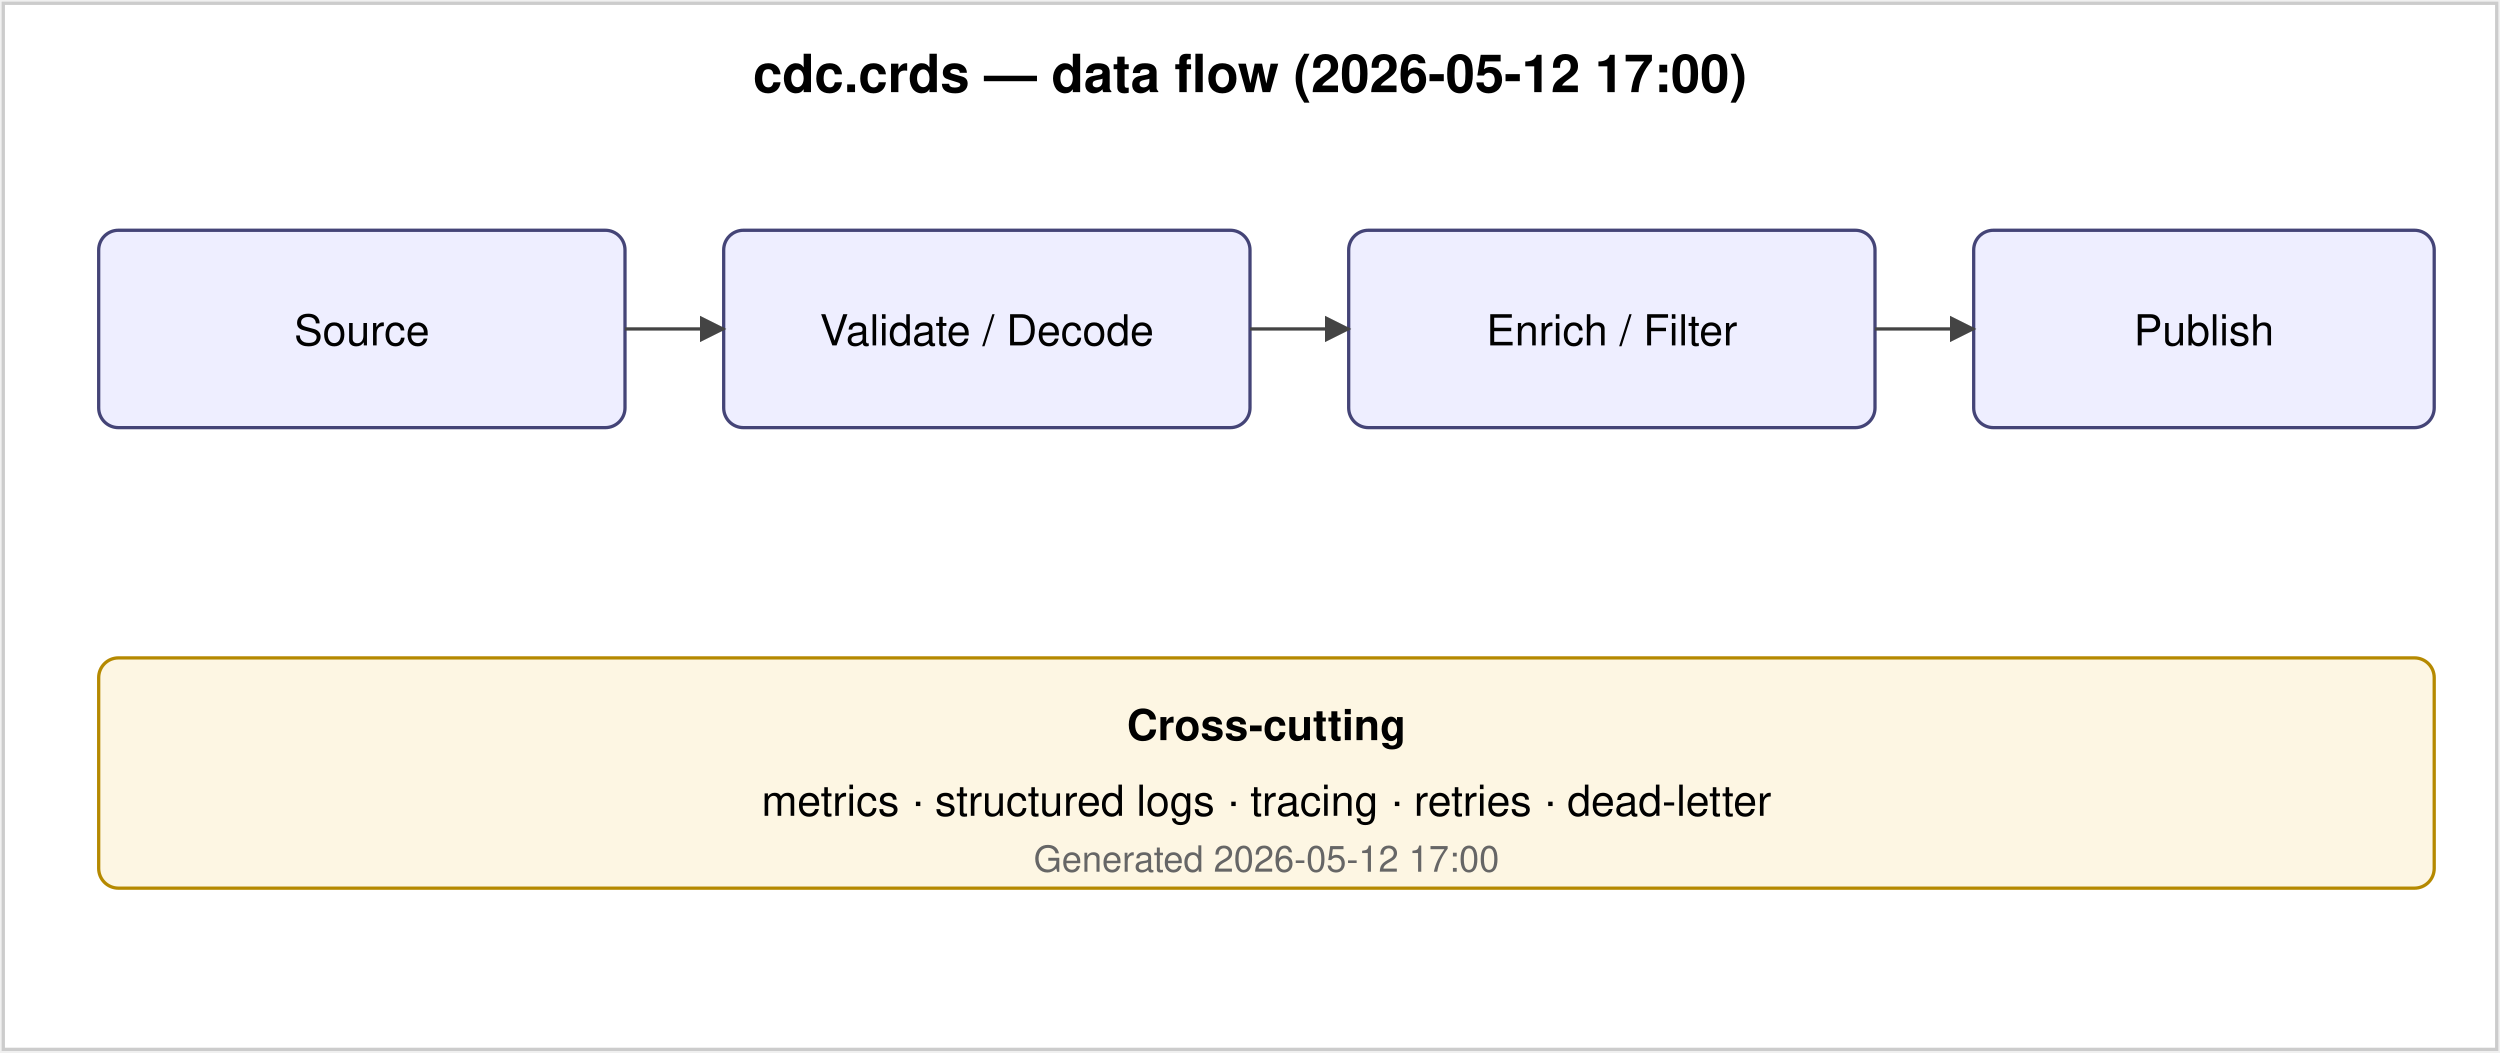
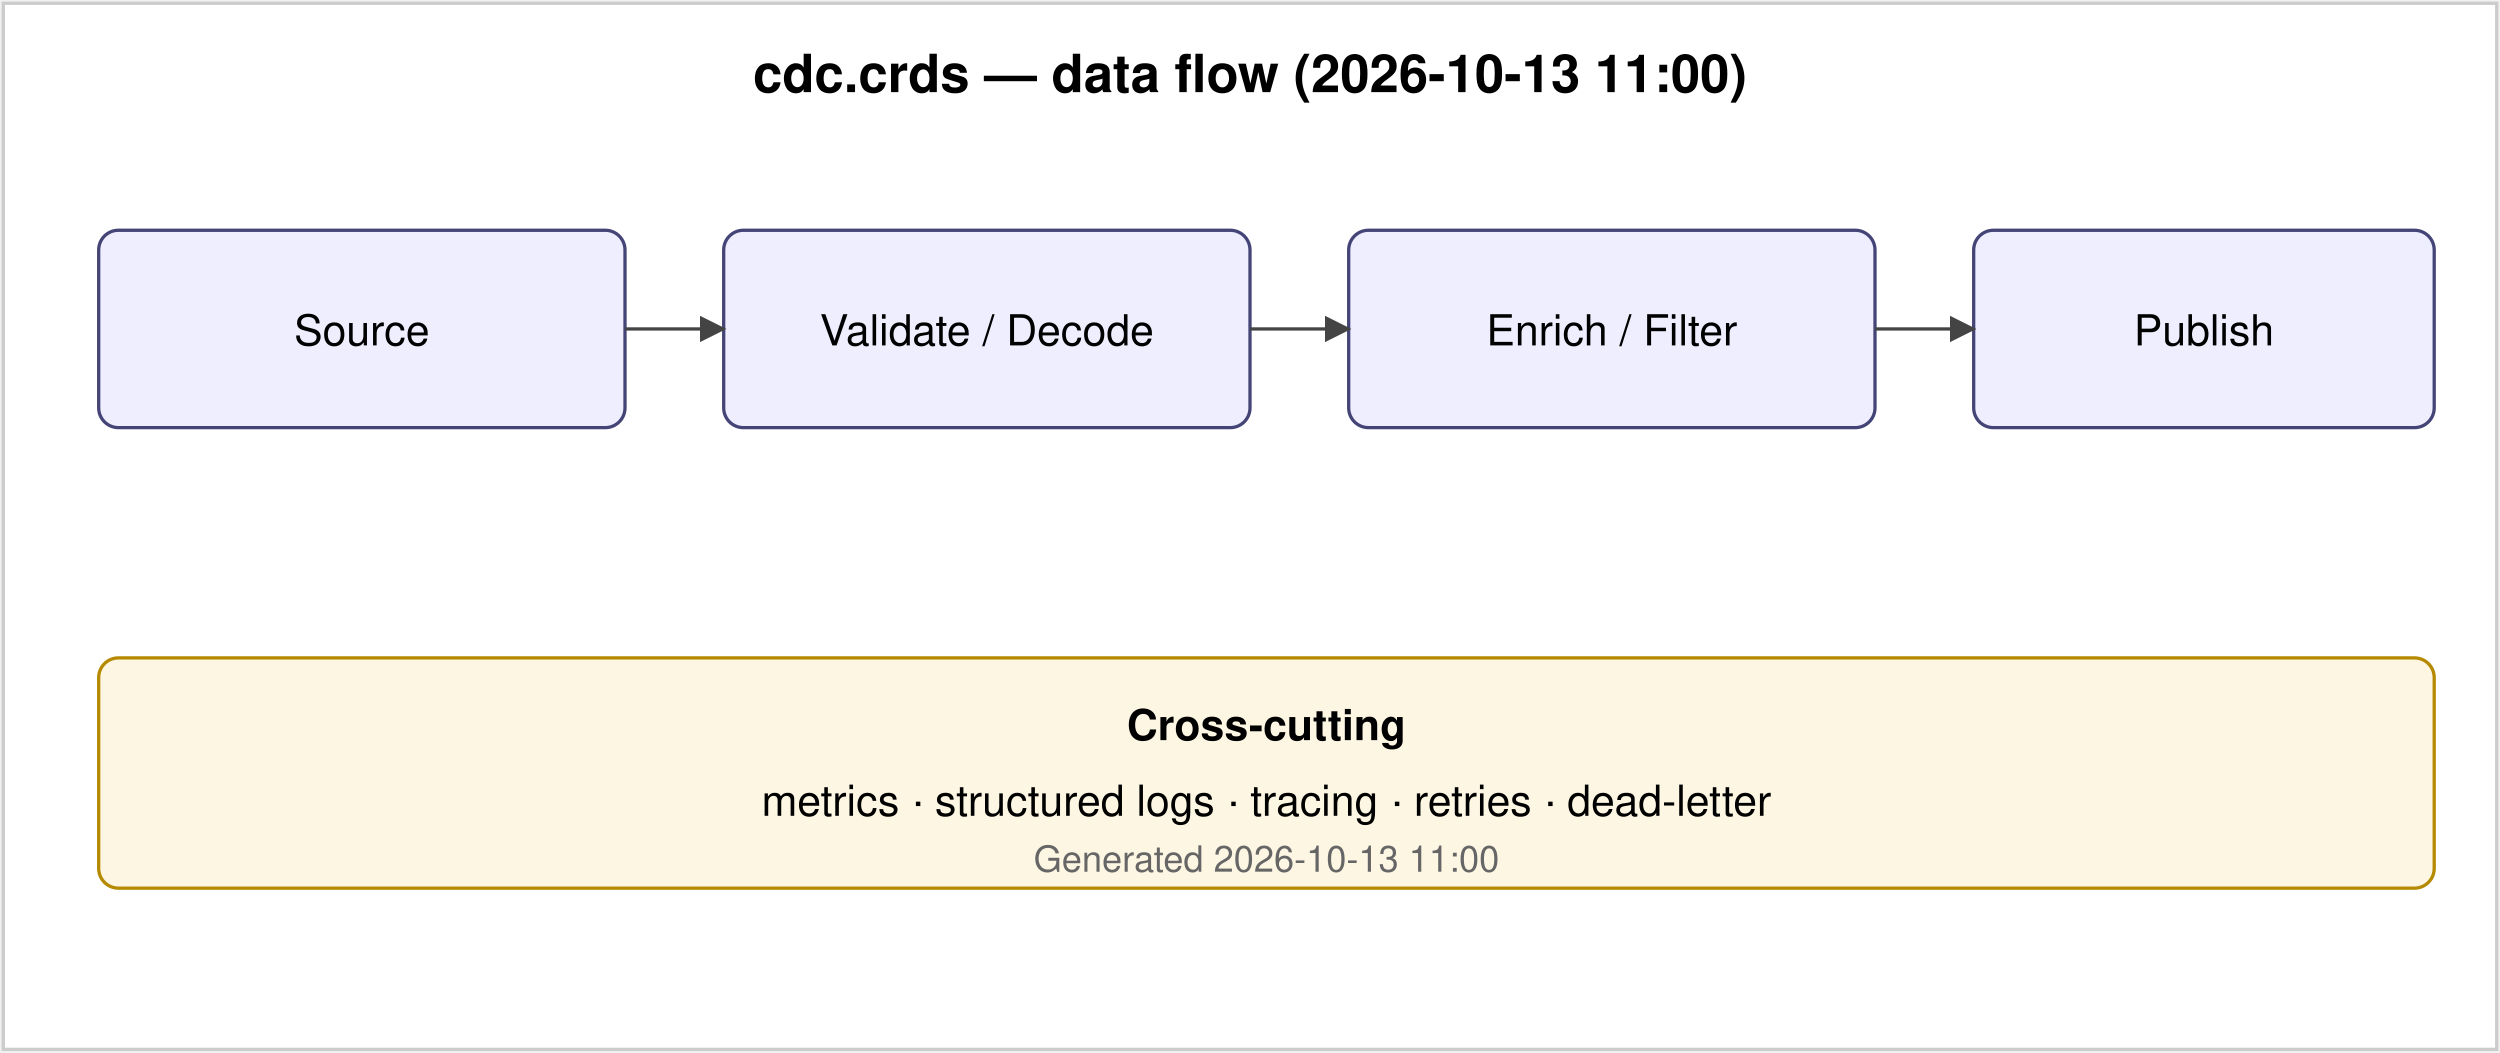
<svg xmlns="http://www.w3.org/2000/svg" viewBox="0 0 760 320" font-family="Helvetica, Arial, sans-serif" font-size="13">
  <defs>
    <marker id="a2" viewBox="0 0 10 10" refX="9" refY="5" markerWidth="8" markerHeight="8" orient="auto-start-reverse">
      <path d="M0,0 L10,5 L0,10 z" fill="#444" />
    </marker>
  </defs>
  <rect x="1" y="1" width="758" height="318" fill="#ffffff" stroke="#ccc" />
-   <text x="380" y="28" text-anchor="middle" font-weight="bold" font-size="16">cdc.crds — data flow (2026-05-12 17:00)</text>
+   <text x="380" y="28" text-anchor="middle" font-weight="bold" font-size="16">cdc.crds — data flow (2026-10-13 11:00)</text>
  <rect x="30" y="70" width="160" height="60" rx="6" fill="#eef" stroke="#447" />
  <text x="110" y="105" text-anchor="middle">Source</text>
  <rect x="220" y="70" width="160" height="60" rx="6" fill="#eef" stroke="#447" />
  <text x="300" y="105" text-anchor="middle">Validate / Decode</text>
  <rect x="410" y="70" width="160" height="60" rx="6" fill="#eef" stroke="#447" />
  <text x="490" y="105" text-anchor="middle">Enrich / Filter</text>
  <rect x="600" y="70" width="140" height="60" rx="6" fill="#eef" stroke="#447" />
  <text x="670" y="105" text-anchor="middle">Publish</text>
  <line x1="190" y1="100" x2="220" y2="100" stroke="#444" marker-end="url(#a2)" />
  <line x1="380" y1="100" x2="410" y2="100" stroke="#444" marker-end="url(#a2)" />
  <line x1="570" y1="100" x2="600" y2="100" stroke="#444" marker-end="url(#a2)" />
  <rect x="30" y="200" width="710" height="70" rx="6" fill="#fdf6e3" stroke="#b58900" />
  <text x="385" y="225" text-anchor="middle" font-weight="bold">Cross-cutting</text>
  <text x="385" y="248" text-anchor="middle">metrics · structured logs · tracing · retries · dead-letter</text>
-   <text x="385" y="265" text-anchor="middle" font-size="11" fill="#666">Generated 2026-05-12 17:00</text>
+   <text x="385" y="265" text-anchor="middle" font-size="11" fill="#666">Generated 2026-10-13 11:00</text>
</svg>
